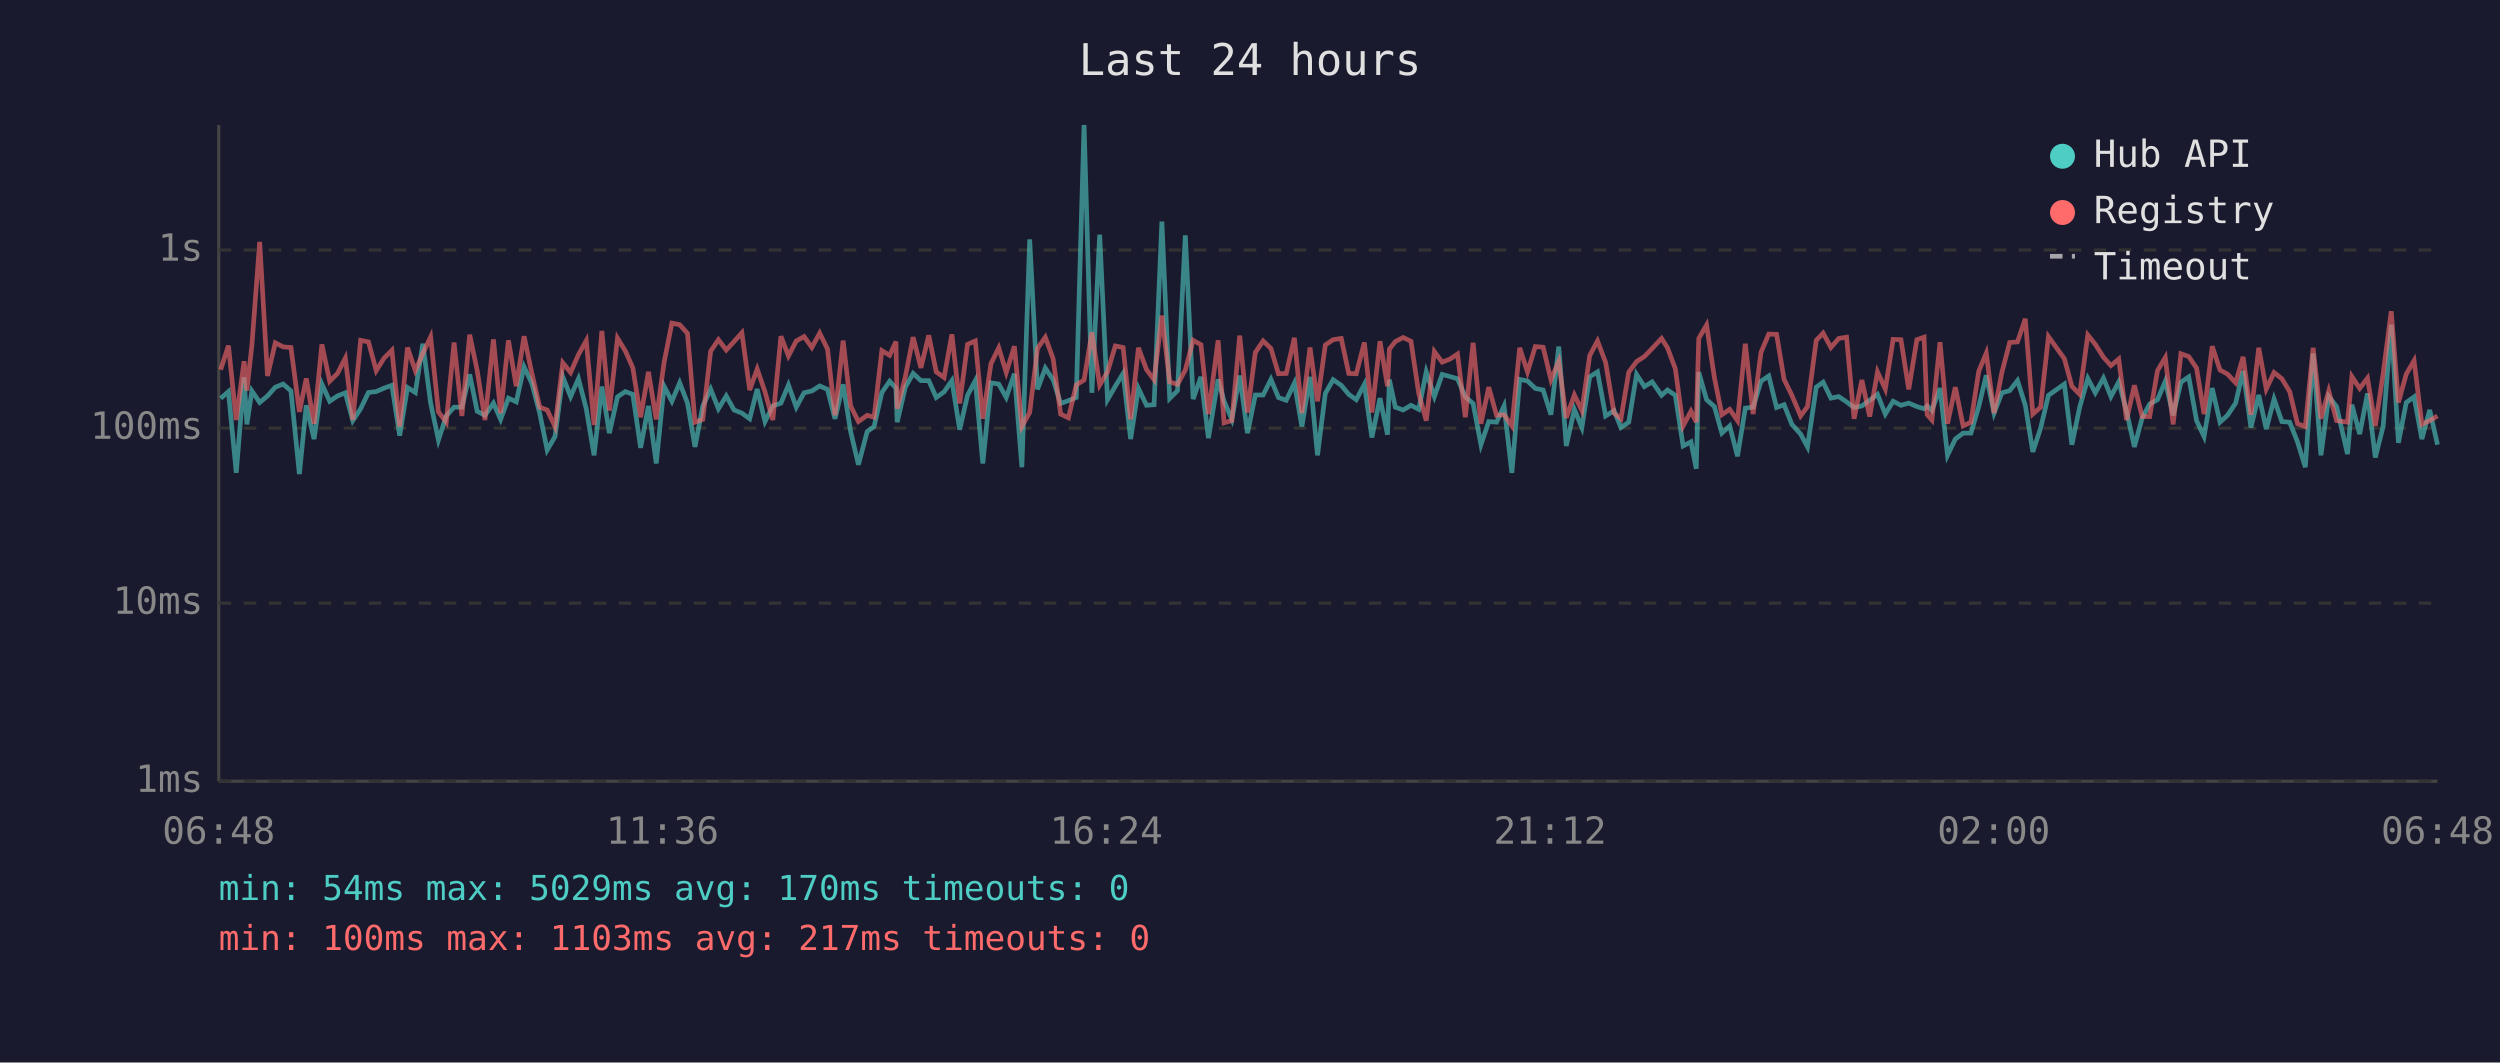
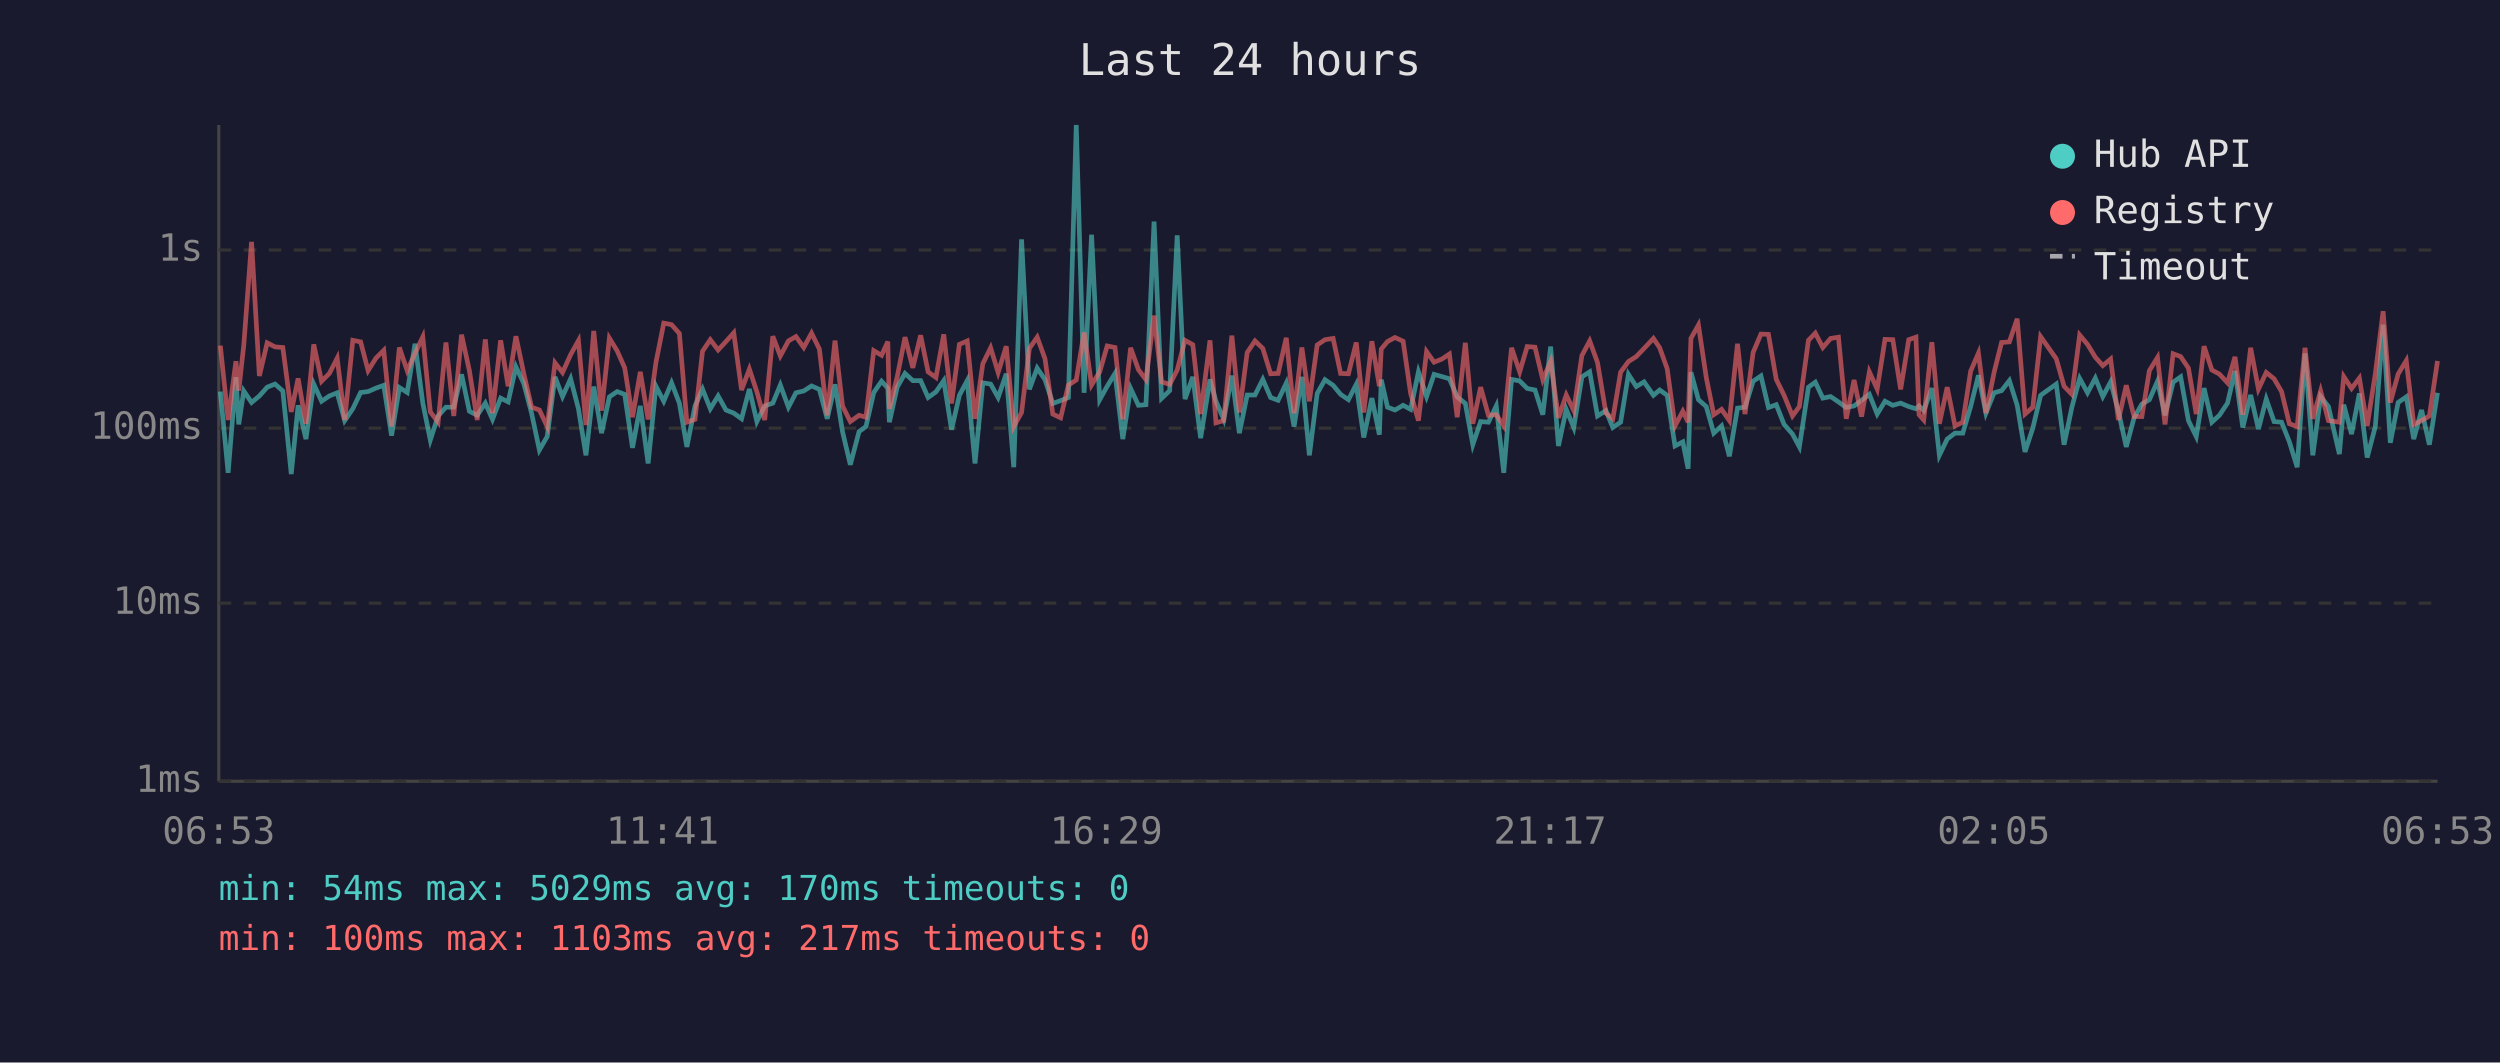
<svg xmlns="http://www.w3.org/2000/svg" viewBox="0 0 800 340" font-family="monospace" font-size="12">
  <rect width="800" height="340" fill="#1a1a2e" />
  <text x="400" y="24" fill="#e0e0e0" font-size="14" text-anchor="middle">Last 24 hours</text>
  <line x1="70" y1="40" x2="70" y2="250" stroke="#444" stroke-width="1" />
  <line x1="70" y1="250" x2="780" y2="250" stroke="#444" stroke-width="1" />
  <line x1="70" y1="250" x2="780" y2="250" stroke="#333" stroke-width="1" stroke-dasharray="4" />
  <text x="65" y="250" fill="#888" text-anchor="end" dominant-baseline="middle">1ms</text>
  <line x1="70" y1="193" x2="780" y2="193" stroke="#333" stroke-width="1" stroke-dasharray="4" />
  <text x="65" y="193" fill="#888" text-anchor="end" dominant-baseline="middle">10ms</text>
  <line x1="70" y1="137" x2="780" y2="137" stroke="#333" stroke-width="1" stroke-dasharray="4" />
  <text x="65" y="137" fill="#888" text-anchor="end" dominant-baseline="middle">100ms</text>
  <line x1="70" y1="80" x2="780" y2="80" stroke="#333" stroke-width="1" stroke-dasharray="4" />
  <text x="65" y="80" fill="#888" text-anchor="end" dominant-baseline="middle">1s</text>
-   <text x="70" y="270" fill="#888" text-anchor="middle">06:48</text>
-   <text x="212" y="270" fill="#888" text-anchor="middle">11:36</text>
-   <text x="354" y="270" fill="#888" text-anchor="middle">16:24</text>
-   <text x="496" y="270" fill="#888" text-anchor="middle">21:12</text>
-   <text x="638" y="270" fill="#888" text-anchor="middle">02:00</text>
-   <text x="780" y="270" fill="#888" text-anchor="middle">06:48</text>
-   <polyline points="70.6,127.5 73.1,125.3 75.6,151.3 78.1,120.7 79.0,135.8 80.6,125.1 83.1,128.8 85.6,126.7 88.1,123.9 90.6,122.9 93.1,125.1 95.8,151.7 98.0,129.7 100.5,140.5 103.0,122.9 105.5,128.4 108.0,126.7 110.5,125.7 112.9,134.6 115.4,130.8 117.9,125.6 120.4,125.3 122.9,124.2 125.4,123.3 127.9,139.4 130.4,124.0 132.9,125.6 135.3,110.0 137.8,129.0 140.3,140.8 142.8,133.1 145.3,130.3 147.8,130.3 150.3,119.8 152.7,131.6 155.2,132.9 157.9,129.0 160.2,134.2 162.7,127.4 165.2,128.6 167.7,117.4 170.2,122.7 172.7,132.2 175.1,144.0 177.6,139.7 180.1,120.6 182.6,126.9 185.1,121.2 187.6,130.8 190.1,145.7 192.6,123.7 195.0,138.6 197.6,127.0 200.1,125.3 202.5,126.2 205.0,143.3 207.5,129.9 210.0,148.3 212.5,123.6 215.0,128.4 217.5,122.5 220.0,129.0 222.4,143.0 224.9,129.9 227.4,124.5 229.9,130.8 232.4,126.7 234.9,131.2 237.4,132.2 239.9,134.0 242.3,124.5 244.8,134.9 247.3,129.9 249.9,129.0 252.3,123.2 254.8,130.3 257.3,125.7 259.8,125.1 262.3,123.5 264.8,124.6 267.2,134.0 269.8,123.0 272.2,138.1 274.7,148.7 277.5,138.1 279.7,136.5 282.2,125.6 284.7,122.0 286.7,124.2 287.1,135.1 289.7,123.9 292.2,119.5 294.7,121.8 297.2,121.8 299.6,127.2 302.1,125.4 304.6,121.8 307.1,137.5 309.6,126.5 312.1,121.8 314.5,148.3 317.1,122.5 319.6,122.9 322.0,127.2 324.6,119.6 327.0,149.5 329.5,76.6 332.0,124.6 334.5,117.8 337.0,121.5 339.4,129.1 341.9,128.2 344.4,127.2 346.9,40.0 349.4,125.7 351.9,75.1 354.4,127.9 356.9,123.6 359.4,119.5 361.8,140.5 364.3,124.3 366.9,129.7 369.3,129.5 371.8,70.9 374.3,127.5 376.8,125.0 379.3,75.3 381.8,127.7 384.3,120.6 386.7,140.2 389.8,121.4 391.7,128.4 394.2,134.2 396.7,120.2 399.2,138.6 401.7,126.4 404.2,126.4 406.7,121.4 409.1,127.2 411.6,128.1 414.2,122.6 416.6,136.5 419.2,120.6 421.6,145.7 424.1,125.9 426.6,121.5 429.2,123.3 431.6,126.2 434.0,127.9 436.6,123.0 439.0,140.0 441.6,127.4 444.0,139.1 444.6,121.5 446.5,130.3 449.0,131.2 451.5,129.7 454.0,131.0 456.4,119.0 459.0,126.9 461.5,119.8 464.0,120.5 466.4,121.2 468.9,127.0 471.4,129.1 473.9,142.3 476.4,134.9 478.9,135.1 481.3,129.9 483.8,151.3 486.3,121.4 488.8,121.9 491.3,124.3 493.8,124.8 496.3,132.7 498.8,110.9 501.2,142.7 503.8,131.0 506.2,136.8 508.7,120.6 511.2,119.0 513.8,133.1 516.5,131.4 518.7,136.8 521.2,135.1 523.7,119.8 526.2,123.7 528.7,122.2 531.7,126.5 533.6,124.8 536.1,126.5 538.6,142.7 541.1,141.4 542.8,150.0 543.6,119.1 546.1,127.9 548.6,130.1 551.0,138.6 553.5,136.3 556.0,146.0 558.5,130.6 561.0,130.3 563.5,122.0 566.0,120.3 568.5,130.4 570.9,129.5 573.4,135.8 576.2,138.9 578.4,143.0 581.2,123.9 583.4,122.3 585.9,127.4 588.4,126.9 590.9,128.6 593.3,130.4 595.8,129.9 598.3,128.1 600.8,126.2 603.3,132.5 605.8,128.4 608.3,129.7 610.8,129.0 613.4,130.1 615.7,130.8 616.7,129.9 618.2,131.4 620.8,124.2 623.2,145.7 625.7,140.5 628.2,138.6 630.7,138.6 633.2,130.1 635.6,120.1 638.1,132.2 640.6,125.7 643.1,125.0 645.6,121.8 648.1,129.7 650.5,144.6 653.0,137.0 655.5,126.5 660.6,122.9 663.0,142.3 665.5,130.3 668.1,121.1 670.5,125.7 673.1,121.0 675.5,126.9 678.0,122.2 680.5,131.6 683.0,143.0 685.5,133.7 687.9,129.3 690.4,127.9 692.9,122.0 695.4,132.9 697.9,122.3 700.4,120.6 702.9,134.6 705.3,139.7 707.9,124.2 710.4,135.1 712.8,132.9 715.4,129.0 717.8,118.7 720.3,136.8 722.8,126.4 725.2,137.3 727.7,127.7 730.2,134.9 732.7,135.1 735.2,141.4 737.7,149.5 740.2,113.1 742.7,145.7 745.2,126.9 747.7,130.1 751.2,145.3 752.6,129.5 755.1,138.9 757.6,125.9 760.1,146.4 762.6,136.5 765.2,103.9 767.5,141.7 770.0,128.8 772.5,127.0 775.0,140.5 777.5,131.2 780.0,142.3" fill="none" stroke="#4ecdc4" stroke-width="1.5" opacity="0.6" />
-   <polyline points="70.6,118.3 73.1,110.6 75.6,134.4 78.1,115.6 79.0,125.0 80.6,110.5 83.1,77.4 85.6,120.3 88.1,109.7 90.6,111.0 93.1,111.2 95.8,131.8 98.0,121.1 100.5,135.6 103.0,110.2 105.5,122.0 108.0,119.5 110.5,114.6 112.9,134.4 115.4,108.9 117.9,109.4 120.4,118.6 122.9,114.6 125.4,112.1 127.9,136.5 130.4,111.2 132.9,118.6 135.3,113.1 137.8,107.8 140.3,131.8 142.8,135.1 145.3,109.6 147.8,133.1 150.3,107.1 152.7,118.6 155.2,134.4 157.9,108.6 160.2,132.2 162.7,108.9 165.2,123.6 167.7,107.6 170.2,119.5 172.7,130.3 175.1,131.2 177.6,136.5 180.1,116.1 182.6,119.2 185.1,113.5 187.6,109.0 190.1,136.0 192.6,105.9 195.0,131.4 197.6,108.2 200.1,112.3 202.5,117.7 205.0,133.5 207.5,119.0 210.0,134.2 212.5,116.0 215.0,103.4 217.5,103.9 220.0,106.7 222.4,135.1 224.9,134.2 227.4,112.4 229.9,108.7 232.4,112.0 234.9,109.3 237.4,106.5 239.9,124.8 242.3,118.1 244.8,125.4 247.3,134.4 249.9,107.6 252.3,113.9 254.8,109.1 257.3,107.7 259.8,111.2 262.3,106.6 264.8,111.7 267.2,132.9 269.8,109.0 272.2,129.9 274.7,134.9 277.5,132.9 279.7,133.5 282.2,112.2 284.7,113.7 286.7,109.3 287.1,130.8 289.7,120.6 292.2,107.9 294.7,117.7 297.2,107.3 299.6,119.0 302.1,120.8 304.6,107.0 307.1,129.1 309.6,110.2 312.1,109.1 314.5,134.0 317.1,116.4 319.6,111.3 322.0,119.2 324.6,110.8 327.0,136.5 329.5,132.0 332.0,111.5 334.5,107.9 337.0,114.8 339.4,132.5 341.9,133.7 344.4,123.2 346.9,121.6 349.4,106.4 351.9,123.2 354.4,119.0 356.9,110.7 359.4,111.2 361.8,134.2 364.3,111.3 366.9,118.3 369.3,121.5 371.8,101.0 374.3,122.2 376.8,123.0 379.3,118.4 381.8,108.9 384.3,110.3 386.7,132.5 389.8,108.9 391.7,135.3 394.2,134.6 396.7,107.4 399.2,132.0 401.7,112.8 404.2,109.1 406.7,111.5 409.1,119.6 411.6,119.5 414.2,108.1 416.6,132.2 419.2,111.2 421.6,128.4 424.1,110.4 426.6,108.7 429.2,108.3 431.6,119.5 434.0,119.6 436.6,109.6 439.0,132.0 441.6,109.2 444.0,123.6 444.6,111.7 446.5,109.3 449.0,108.0 451.5,109.2 454.0,125.9 456.4,134.6 459.0,112.5 461.5,115.9 464.0,114.9 466.4,113.3 468.9,133.5 471.4,109.7 473.9,135.6 476.4,123.9 478.9,132.9 481.3,132.7 483.8,136.3 486.3,111.3 488.8,119.0 491.3,110.9 493.8,111.1 496.3,121.5 498.8,115.6 501.2,133.7 503.8,126.4 506.2,131.4 508.7,113.8 511.2,109.1 513.8,116.0 516.5,132.2 518.7,134.0 521.2,119.1 523.7,115.7 526.2,114.1 528.7,111.5 531.7,108.3 533.6,111.3 536.1,118.0 538.6,136.3 541.1,131.6 542.8,135.1 543.6,108.3 546.1,104.0 548.6,120.8 551.0,132.7 553.5,131.0 556.0,134.6 558.5,110.0 561.0,132.5 563.5,112.8 566.0,106.9 568.5,107.0 570.9,121.4 573.4,126.5 576.2,133.1 578.4,130.1 581.2,108.9 583.4,106.6 585.9,111.2 588.4,108.3 590.9,107.9 593.3,134.0 595.8,121.6 598.3,133.3 600.8,119.0 603.3,124.5 605.8,108.6 608.3,108.7 610.8,124.6 613.4,108.7 615.7,107.9 616.7,132.7 618.2,134.4 620.8,109.5 623.2,135.6 625.7,123.9 628.2,136.3 630.7,135.1 633.2,118.8 635.6,113.0 638.1,132.2 640.6,119.2 643.1,109.6 645.6,109.4 648.1,102.0 650.5,132.5 653.0,130.3 655.5,107.7 660.6,114.8 663.0,123.6 665.5,126.2 668.1,107.2 670.5,110.2 673.1,114.3 675.5,117.0 678.0,114.9 680.5,134.4 683.0,123.3 685.5,133.3 687.9,133.3 690.4,118.6 692.9,114.4 695.4,135.8 697.9,113.2 700.4,114.1 702.9,117.8 705.3,132.5 707.9,110.8 710.4,118.4 712.8,119.7 715.4,122.5 717.8,114.2 720.3,132.7 722.8,111.3 725.2,124.5 727.7,119.2 730.2,121.2 732.7,125.3 735.2,135.6 737.7,136.5 740.2,111.3 742.7,134.0 745.2,125.1 747.7,134.6 751.2,135.1 752.6,120.5 755.1,124.3 757.6,121.0 760.1,136.3 762.6,119.6 765.2,99.6 767.5,128.8 770.0,119.7 772.5,115.4 775.0,135.8 777.5,134.6 780.0,133.1" fill="none" stroke="#ff6b6b" stroke-width="1.5" opacity="0.6" />
+   <text x="70" y="270" fill="#888" text-anchor="middle">06:53</text>
+   <text x="212" y="270" fill="#888" text-anchor="middle">11:41</text>
+   <text x="354" y="270" fill="#888" text-anchor="middle">16:29</text>
+   <text x="496" y="270" fill="#888" text-anchor="middle">21:17</text>
+   <text x="638" y="270" fill="#888" text-anchor="middle">02:05</text>
+   <text x="780" y="270" fill="#888" text-anchor="middle">06:53</text>
+   <polyline points="70.5,125.3 73.0,151.3 75.5,120.7 76.4,135.8 78.0,125.1 80.5,128.8 83.0,126.7 85.5,123.9 88.0,122.9 90.5,125.1 93.2,151.7 95.4,129.7 97.9,140.5 100.4,122.9 102.9,128.4 105.4,126.7 107.9,125.7 110.3,134.6 112.9,130.8 115.4,125.6 117.8,125.3 120.3,124.2 122.8,123.3 125.3,139.4 127.8,124.0 130.3,125.6 132.8,110.0 135.3,129.0 137.7,140.8 140.2,133.1 142.7,130.3 145.2,130.3 147.7,119.8 150.2,131.6 152.7,132.9 155.3,129.0 157.6,134.2 160.2,127.4 162.6,128.6 165.1,117.4 167.6,122.7 170.1,132.2 172.6,144.0 175.1,139.7 177.6,120.6 180.0,126.9 182.6,121.2 185.1,130.8 187.5,145.7 190.0,123.7 192.5,138.6 195.0,127.0 197.5,125.3 199.9,126.2 202.4,143.3 204.9,129.9 207.4,148.3 209.9,123.6 212.4,128.4 214.9,122.5 217.4,129.0 219.8,143.0 222.4,129.9 224.8,124.5 227.3,130.8 229.8,126.7 232.3,131.2 234.8,132.2 237.3,134.0 239.8,124.5 242.2,134.9 244.7,129.9 247.3,129.0 249.7,123.2 252.3,130.3 254.7,125.7 257.2,125.1 259.7,123.5 262.2,124.6 264.7,134.0 267.2,123.0 269.6,138.1 272.1,148.7 274.9,138.1 277.1,136.5 279.6,125.6 282.1,122.0 284.1,124.2 284.6,135.1 287.1,123.9 289.6,119.5 292.1,121.8 294.6,121.8 297.0,127.2 299.5,125.4 302.0,121.8 304.5,137.5 307.0,126.5 309.5,121.8 312.0,148.3 314.5,122.5 317.0,122.9 319.4,127.2 322.0,119.6 324.4,149.5 326.9,76.6 329.4,124.6 331.9,117.8 334.4,121.5 336.9,129.1 339.4,128.2 341.9,127.2 344.4,40.0 346.9,125.7 349.3,75.1 351.9,127.9 354.3,123.6 356.8,119.5 359.3,140.5 361.8,124.3 364.3,129.7 366.7,129.5 369.3,70.9 371.7,127.5 374.3,125.0 376.7,75.3 379.2,127.7 381.7,120.6 384.2,140.2 387.2,121.4 389.1,128.4 391.6,134.2 394.2,120.2 396.6,138.6 399.1,126.4 401.6,126.4 404.1,121.4 406.6,127.2 409.0,128.1 411.6,122.6 414.1,136.5 416.6,120.6 419.0,145.7 421.5,125.9 424.0,121.5 426.6,123.3 429.0,126.2 431.5,127.9 434.0,123.0 436.4,140.0 439.0,127.4 441.4,139.1 442.0,121.5 444.0,130.3 446.4,131.2 449.0,129.7 451.4,131.0 453.9,119.0 456.5,126.9 458.9,119.8 461.4,120.5 463.8,121.2 466.3,127.0 468.9,129.1 471.3,142.3 473.8,134.9 476.3,135.1 478.8,129.9 481.2,151.3 483.7,121.4 486.3,121.9 488.7,124.3 491.2,124.8 493.7,132.7 496.2,110.9 498.7,142.7 501.2,131.0 503.6,136.8 506.2,120.6 508.7,119.0 511.2,133.1 513.9,131.4 516.1,136.8 518.6,135.1 521.1,119.8 523.6,123.7 526.1,122.2 529.1,126.5 531.1,124.8 533.5,126.5 536.0,142.7 538.5,141.4 540.2,150.0 541.1,119.1 543.5,127.9 546.0,130.1 548.4,138.6 550.9,136.3 553.4,146.0 556.0,130.6 558.4,130.3 561.0,122.0 563.5,120.3 565.9,130.4 568.4,129.5 570.9,135.8 573.6,138.9 575.8,143.0 578.7,123.9 580.9,122.3 583.3,127.4 585.8,126.9 588.3,128.6 590.8,130.4 593.3,129.9 595.7,128.1 598.2,126.2 600.7,132.5 603.2,128.4 605.7,129.7 608.2,129.0 610.8,130.1 613.1,130.8 614.1,129.9 615.6,131.4 618.2,124.2 620.6,145.7 623.1,140.5 625.6,138.6 628.1,138.6 630.6,130.1 633.1,120.1 635.5,132.2 638.1,125.7 640.5,125.0 643.0,121.8 645.5,129.7 648.0,144.6 650.5,137.0 653.0,126.5 658.0,122.9 660.5,142.3 663.0,130.3 665.5,121.1 668.0,125.7 670.5,121.0 672.9,126.9 675.4,122.2 677.9,131.6 680.4,143.0 682.9,133.7 685.4,129.3 687.8,127.9 690.4,122.0 692.8,132.9 695.4,122.3 697.8,120.6 700.3,134.6 702.8,139.7 705.3,124.2 707.8,135.1 710.2,132.9 712.8,129.0 715.2,118.7 717.7,136.8 720.2,126.4 722.7,137.3 725.2,127.7 727.7,134.9 730.1,135.1 732.6,141.4 735.1,149.5 737.6,113.1 740.1,145.7 742.6,126.9 745.1,130.1 748.6,145.3 750.0,129.5 752.5,138.9 755.0,125.9 757.5,146.4 760.1,136.5 762.6,103.9 764.9,141.7 767.4,128.8 770.0,127.0 772.4,140.5 774.9,131.2 777.4,142.3 780.0,125.7" fill="none" stroke="#4ecdc4" stroke-width="1.5" opacity="0.6" />
+   <polyline points="70.5,110.6 73.0,134.4 75.5,115.6 76.4,125.0 78.0,110.5 80.5,77.4 83.0,120.3 85.5,109.7 88.0,111.0 90.5,111.2 93.2,131.8 95.4,121.1 97.9,135.6 100.4,110.2 102.9,122.0 105.4,119.5 107.9,114.6 110.3,134.4 112.9,108.9 115.4,109.4 117.8,118.6 120.3,114.6 122.8,112.1 125.3,136.5 127.8,111.2 130.3,118.6 132.8,113.1 135.3,107.8 137.7,131.8 140.2,135.1 142.7,109.6 145.2,133.1 147.7,107.1 150.2,118.6 152.7,134.4 155.3,108.6 157.6,132.2 160.2,108.9 162.6,123.6 165.1,107.6 167.6,119.5 170.1,130.3 172.6,131.2 175.1,136.5 177.6,116.1 180.0,119.2 182.6,113.5 185.1,109.0 187.5,136.0 190.0,105.9 192.5,131.4 195.0,108.2 197.5,112.3 199.9,117.7 202.4,133.5 204.9,119.0 207.4,134.2 209.9,116.0 212.4,103.4 214.9,103.9 217.4,106.7 219.8,135.1 222.4,134.2 224.8,112.4 227.3,108.7 229.8,112.0 232.3,109.3 234.8,106.5 237.3,124.8 239.8,118.1 242.2,125.4 244.7,134.4 247.3,107.6 249.7,113.9 252.3,109.1 254.7,107.7 257.2,111.2 259.7,106.6 262.2,111.7 264.7,132.9 267.2,109.0 269.6,129.9 272.1,134.9 274.9,132.9 277.1,133.5 279.6,112.2 282.1,113.7 284.1,109.3 284.6,130.8 287.1,120.6 289.6,107.9 292.1,117.7 294.6,107.3 297.0,119.0 299.5,120.8 302.0,107.0 304.5,129.1 307.0,110.2 309.5,109.1 312.0,134.0 314.5,116.4 317.0,111.3 319.4,119.2 322.0,110.8 324.4,136.5 326.9,132.0 329.4,111.5 331.9,107.9 334.4,114.8 336.9,132.5 339.4,133.7 341.9,123.2 344.4,121.6 346.9,106.4 349.3,123.2 351.9,119.0 354.3,110.7 356.8,111.2 359.3,134.2 361.8,111.3 364.3,118.3 366.7,121.5 369.3,101.0 371.7,122.2 374.3,123.0 376.7,118.4 379.2,108.9 381.7,110.3 384.2,132.5 387.2,108.9 389.1,135.3 391.6,134.6 394.2,107.4 396.6,132.0 399.1,112.8 401.6,109.1 404.1,111.5 406.6,119.6 409.0,119.5 411.6,108.1 414.1,132.2 416.6,111.2 419.0,128.4 421.5,110.4 424.0,108.7 426.6,108.3 429.0,119.5 431.5,119.6 434.0,109.6 436.4,132.0 439.0,109.2 441.4,123.6 442.0,111.7 444.0,109.3 446.4,108.0 449.0,109.2 451.4,125.9 453.9,134.6 456.5,112.5 458.9,115.9 461.4,114.9 463.8,113.3 466.3,133.5 468.9,109.7 471.3,135.6 473.8,123.9 476.3,132.9 478.8,132.7 481.2,136.3 483.7,111.3 486.3,119.0 488.7,110.9 491.2,111.1 493.7,121.5 496.2,115.6 498.7,133.7 501.2,126.4 503.6,131.4 506.2,113.8 508.7,109.1 511.2,116.0 513.9,132.2 516.1,134.0 518.6,119.1 521.1,115.7 523.6,114.1 526.1,111.5 529.1,108.3 531.1,111.3 533.5,118.0 536.0,136.3 538.5,131.6 540.2,135.1 541.1,108.3 543.5,104.0 546.0,120.8 548.4,132.7 550.9,131.0 553.4,134.6 556.0,110.0 558.4,132.5 561.0,112.8 563.5,106.9 565.9,107.0 568.4,121.4 570.9,126.5 573.6,133.1 575.8,130.1 578.7,108.9 580.9,106.6 583.3,111.2 585.8,108.3 588.3,107.9 590.8,134.0 593.3,121.6 595.7,133.3 598.2,119.0 600.7,124.5 603.2,108.6 605.7,108.7 608.2,124.6 610.8,108.7 613.1,107.9 614.1,132.7 615.6,134.4 618.2,109.5 620.6,135.6 623.1,123.9 625.6,136.3 628.1,135.1 630.6,118.8 633.1,113.0 635.5,132.2 638.1,119.2 640.5,109.6 643.0,109.4 645.5,102.0 648.0,132.5 650.5,130.3 653.0,107.7 658.0,114.8 660.5,123.6 663.0,126.2 665.5,107.2 668.0,110.2 670.5,114.3 672.9,117.0 675.4,114.9 677.9,134.4 680.4,123.3 682.9,133.3 685.4,133.3 687.8,118.6 690.4,114.4 692.8,135.8 695.4,113.2 697.8,114.1 700.3,117.8 702.8,132.5 705.3,110.8 707.8,118.4 710.2,119.7 712.8,122.5 715.2,114.2 717.7,132.7 720.2,111.3 722.7,124.5 725.2,119.2 727.7,121.2 730.1,125.3 732.6,135.6 735.1,136.5 737.6,111.3 740.1,134.0 742.6,125.1 745.1,134.6 748.6,135.1 750.0,120.5 752.5,124.3 755.0,121.0 757.5,136.3 760.1,119.6 762.6,99.6 764.9,128.8 767.4,119.7 770.0,115.4 772.4,135.8 774.9,134.6 777.4,133.1 780.0,115.5" fill="none" stroke="#ff6b6b" stroke-width="1.5" opacity="0.6" />
  <circle cx="660" cy="50" r="4" fill="#4ecdc4" />
  <text x="670" y="50" fill="#e0e0e0" dominant-baseline="middle">Hub API</text>
  <circle cx="660" cy="68" r="4" fill="#ff6b6b" />
  <text x="670" y="68" fill="#e0e0e0" dominant-baseline="middle">Registry</text>
  <line x1="656" y1="82" x2="664" y2="82" stroke="#e0e0e0" stroke-width="1.5" stroke-dasharray="4,3" opacity="0.7" />
  <text x="670" y="86" fill="#e0e0e0" dominant-baseline="middle">Timeout</text>
  <text x="70" y="288" fill="#4ecdc4" font-size="11">min: 54ms  max: 5029ms  avg: 170ms  timeouts: 0</text>
  <text x="70" y="304" fill="#ff6b6b" font-size="11">min: 100ms  max: 1103ms  avg: 217ms  timeouts: 0</text>
</svg>
